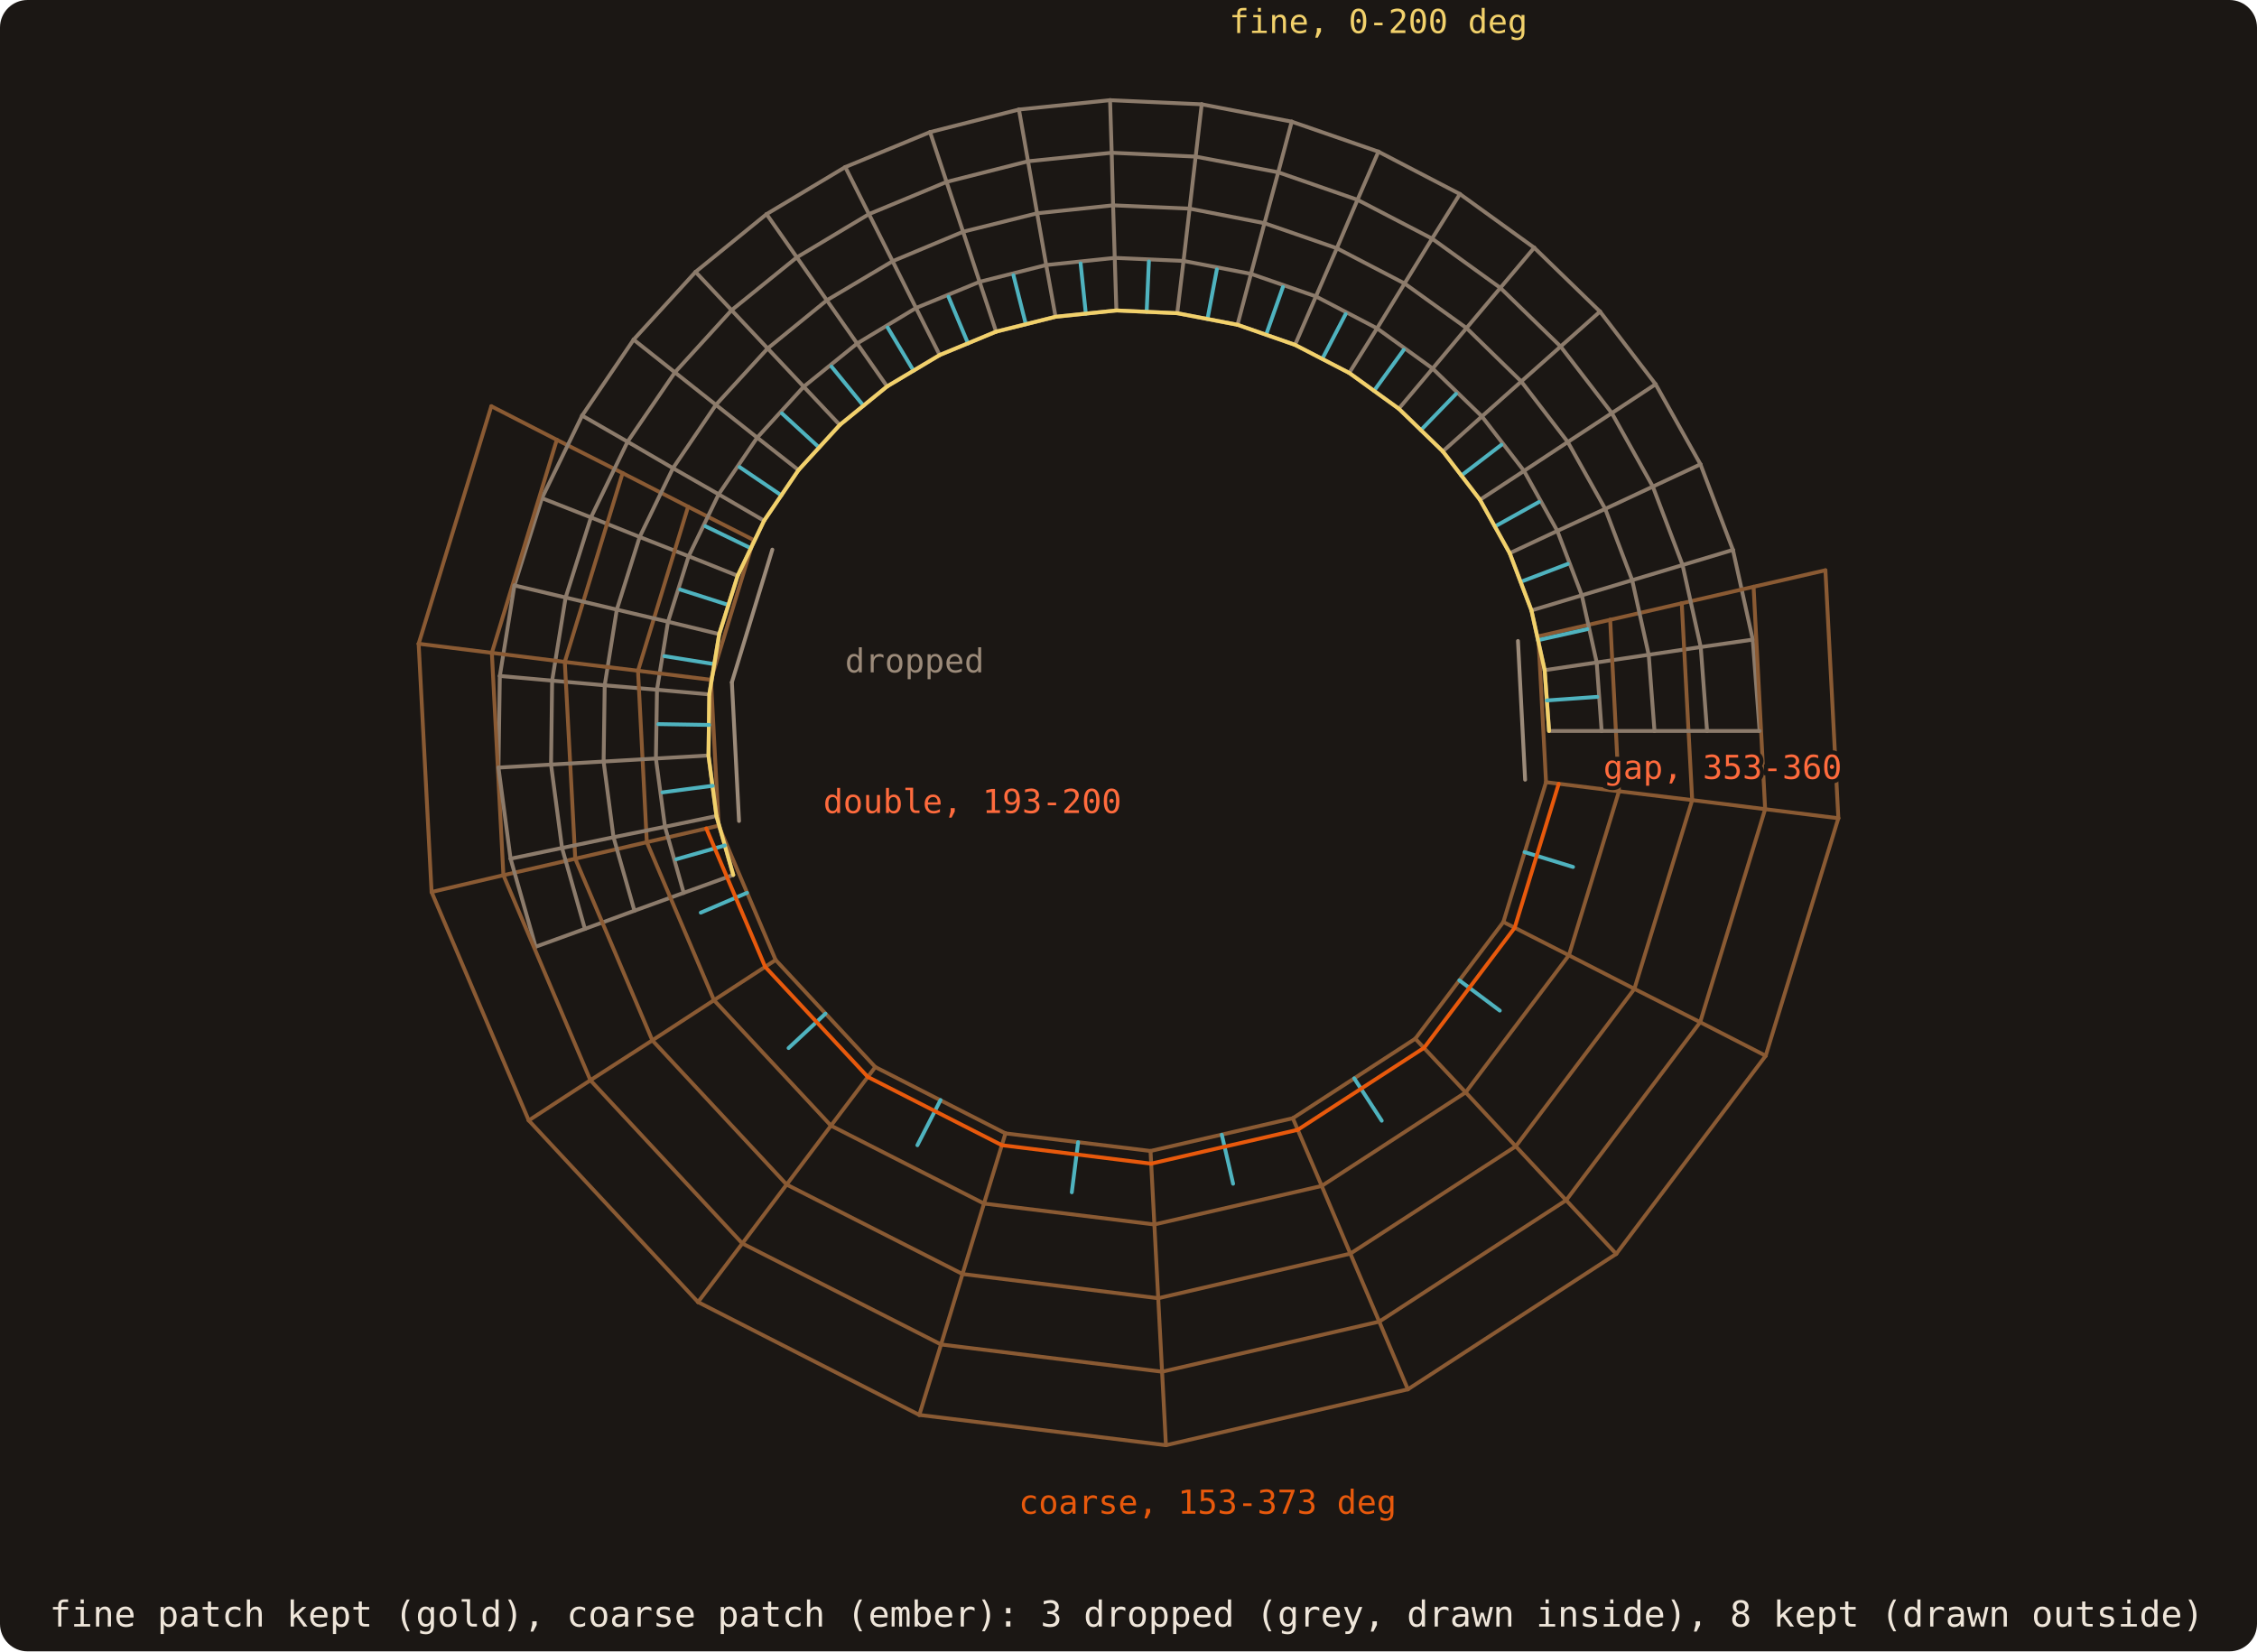
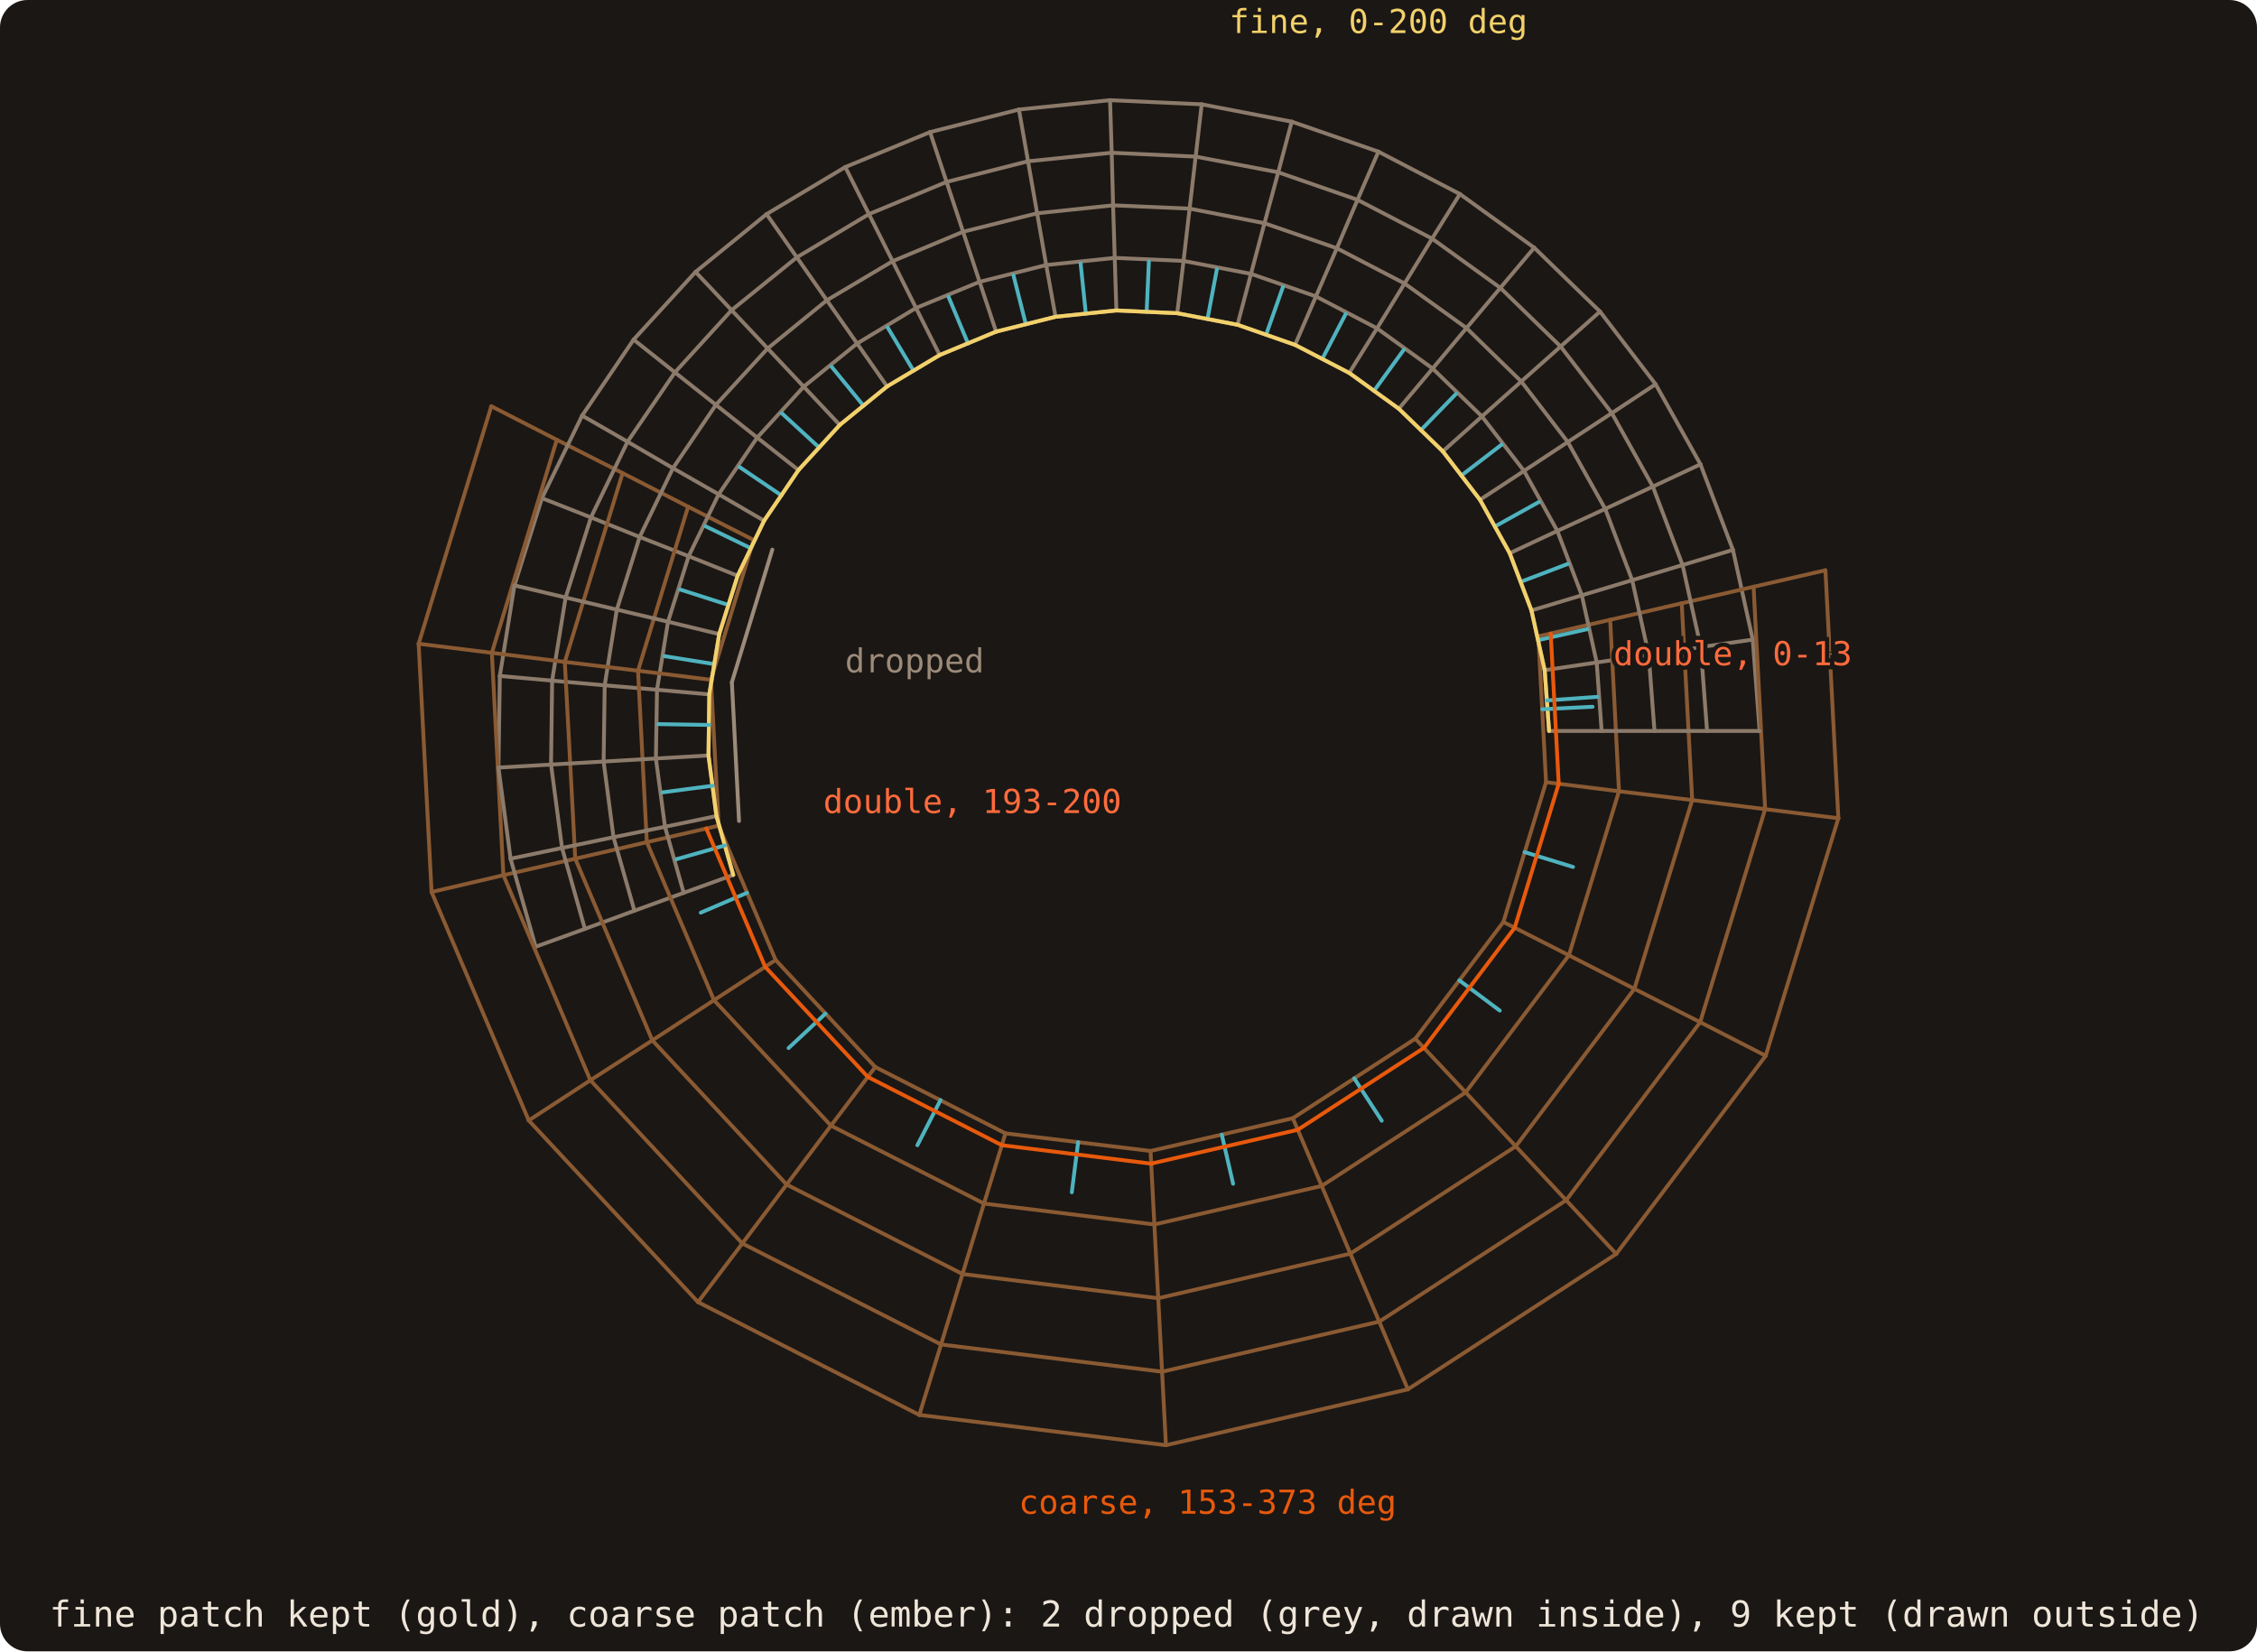
- <svg xmlns="http://www.w3.org/2000/svg" viewBox="0 0 820 600" width="820" height="600" role="img" aria-label="fine patch kept (gold), coarse patch (ember): 3 dropped (grey, drawn inside), 8 kept (drawn outside)">
+ <svg xmlns="http://www.w3.org/2000/svg" viewBox="0 0 820 600" width="820" height="600" role="img" aria-label="fine patch kept (gold), coarse patch (ember): 2 dropped (grey, drawn inside), 9 kept (drawn outside)">
  <rect width="820" height="600" rx="10" fill="#1b1714" />
  <clipPath id="card">
    <rect width="820" height="574" rx="10" />
  </clipPath>
  <g clip-path="url(#card)">
    <g fill="none">
      <path d="M436.6 37.9L403.3 36.4" stroke="#8c7b6b" stroke-width="1.4" stroke-linecap="round" />
      <path d="M403.3 36.4L370.2 39.8" stroke="#8c7b6b" stroke-width="1.4" stroke-linecap="round" />
      <path d="M469.3 44.2L436.6 37.9" stroke="#8c7b6b" stroke-width="1.4" stroke-linecap="round" />
      <path d="M370.2 39.8L337.9 48" stroke="#8c7b6b" stroke-width="1.4" stroke-linecap="round" />
      <path d="M403.9 55.5L403.3 36.4" stroke="#8c7b6b" stroke-width="1.4" stroke-linecap="round" />
      <path d="M434.4 56.9L436.6 37.9" stroke="#8c7b6b" stroke-width="1.4" stroke-linecap="round" />
      <path d="M373.5 58.6L370.2 39.8" stroke="#8c7b6b" stroke-width="1.4" stroke-linecap="round" />
      <path d="M500.8 55.1L469.3 44.2" stroke="#8c7b6b" stroke-width="1.4" stroke-linecap="round" />
      <path d="M464.4 62.6L469.3 44.2" stroke="#8c7b6b" stroke-width="1.4" stroke-linecap="round" />
      <path d="M337.9 48L307.1 60.7" stroke="#8c7b6b" stroke-width="1.4" stroke-linecap="round" />
      <path d="M434.4 56.9L403.9 55.5" stroke="#8c7b6b" stroke-width="1.4" stroke-linecap="round" />
      <path d="M343.9 66.1L337.9 48" stroke="#8c7b6b" stroke-width="1.4" stroke-linecap="round" />
      <path d="M403.9 55.5L373.5 58.6" stroke="#8c7b6b" stroke-width="1.4" stroke-linecap="round" />
      <path d="M464.4 62.6L434.4 56.9" stroke="#8c7b6b" stroke-width="1.4" stroke-linecap="round" />
      <path d="M373.5 58.6L343.9 66.1" stroke="#8c7b6b" stroke-width="1.4" stroke-linecap="round" />
      <path d="M530.4 70.5L500.8 55.1" stroke="#8c7b6b" stroke-width="1.4" stroke-linecap="round" />
      <path d="M493.2 72.6L500.8 55.1" stroke="#8c7b6b" stroke-width="1.4" stroke-linecap="round" />
      <path d="M404.4 74.6L403.9 55.5" stroke="#8c7b6b" stroke-width="1.4" stroke-linecap="round" />
      <path d="M432.2 75.8L434.4 56.9" stroke="#8c7b6b" stroke-width="1.4" stroke-linecap="round" />
      <path d="M493.2 72.6L464.4 62.6" stroke="#8c7b6b" stroke-width="1.4" stroke-linecap="round" />
      <path d="M376.8 77.5L373.5 58.6" stroke="#8c7b6b" stroke-width="1.4" stroke-linecap="round" />
      <path d="M315.7 77.8L307.1 60.7" stroke="#8c7b6b" stroke-width="1.4" stroke-linecap="round" />
      <path d="M307.1 60.7L278.5 77.8" stroke="#8c7b6b" stroke-width="1.4" stroke-linecap="round" />
      <path d="M459.4 81.1L464.4 62.6" stroke="#8c7b6b" stroke-width="1.4" stroke-linecap="round" />
      <path d="M343.9 66.1L315.7 77.8" stroke="#8c7b6b" stroke-width="1.4" stroke-linecap="round" />
      <path d="M349.9 84.2L343.9 66.1" stroke="#8c7b6b" stroke-width="1.4" stroke-linecap="round" />
      <path d="M432.2 75.8L404.4 74.6" stroke="#8c7b6b" stroke-width="1.4" stroke-linecap="round" />
      <path d="M404.4 74.6L376.8 77.5" stroke="#8c7b6b" stroke-width="1.4" stroke-linecap="round" />
      <path d="M459.4 81.1L432.2 75.8" stroke="#8c7b6b" stroke-width="1.4" stroke-linecap="round" />
      <path d="M520.3 86.7L530.4 70.5" stroke="#8c7b6b" stroke-width="1.4" stroke-linecap="round" />
      <path d="M520.3 86.7L493.2 72.6" stroke="#8c7b6b" stroke-width="1.4" stroke-linecap="round" />
      <path d="M557.4 90L530.4 70.5" stroke="#8c7b6b" stroke-width="1.4" stroke-linecap="round" />
      <path d="M376.8 77.5L349.9 84.2" stroke="#8c7b6b" stroke-width="1.4" stroke-linecap="round" />
      <path d="M485.7 90.2L493.2 72.6" stroke="#8c7b6b" stroke-width="1.4" stroke-linecap="round" />
      <path d="M405 93.7L404.4 74.6" stroke="#8c7b6b" stroke-width="1.4" stroke-linecap="round" />
      <path d="M430 94.8L432.2 75.8" stroke="#8c7b6b" stroke-width="1.4" stroke-linecap="round" />
      <path d="M485.7 90.2L459.4 81.1" stroke="#8c7b6b" stroke-width="1.4" stroke-linecap="round" />
      <path d="M315.7 77.8L289.5 93.5" stroke="#8c7b6b" stroke-width="1.4" stroke-linecap="round" />
      <path d="M289.5 93.5L278.5 77.8" stroke="#8c7b6b" stroke-width="1.4" stroke-linecap="round" />
      <path d="M324.3 94.9L315.7 77.8" stroke="#8c7b6b" stroke-width="1.4" stroke-linecap="round" />
      <path d="M380.1 96.3L376.8 77.5" stroke="#8c7b6b" stroke-width="1.4" stroke-linecap="round" />
      <path d="M278.5 77.8L252.7 98.8" stroke="#8c7b6b" stroke-width="1.4" stroke-linecap="round" />
      <path d="M349.9 84.2L324.3 94.9" stroke="#8c7b6b" stroke-width="1.4" stroke-linecap="round" />
      <path d="M454.5 99.5L459.4 81.1" stroke="#8c7b6b" stroke-width="1.4" stroke-linecap="round" />
      <path d="M355.9 102.4L349.9 84.2" stroke="#8c7b6b" stroke-width="1.4" stroke-linecap="round" />
      <path d="M430 94.8L405 93.7" stroke="#8c7b6b" stroke-width="1.4" stroke-linecap="round" />
      <path d="M510.3 103L520.3 86.7" stroke="#8c7b6b" stroke-width="1.4" stroke-linecap="round" />
      <path d="M405 93.7L380.1 96.3" stroke="#8c7b6b" stroke-width="1.4" stroke-linecap="round" />
      <path d="M545.1 104.6L520.3 86.7" stroke="#8c7b6b" stroke-width="1.4" stroke-linecap="round" />
      <path d="M510.3 103L485.7 90.2" stroke="#8c7b6b" stroke-width="1.4" stroke-linecap="round" />
      <path d="M454.5 99.5L430 94.8" stroke="#8c7b6b" stroke-width="1.4" stroke-linecap="round" />
      <path d="M545.1 104.6L557.4 90" stroke="#8c7b6b" stroke-width="1.4" stroke-linecap="round" />
      <path d="M478.1 107.7L485.7 90.2" stroke="#8c7b6b" stroke-width="1.4" stroke-linecap="round" />
      <path d="M380.1 96.3L355.9 102.4" stroke="#8c7b6b" stroke-width="1.4" stroke-linecap="round" />
      <path d="M300.4 109.1L289.5 93.5" stroke="#8c7b6b" stroke-width="1.4" stroke-linecap="round" />
      <path d="M581.3 113.2L557.4 90" stroke="#8c7b6b" stroke-width="1.4" stroke-linecap="round" />
      <path d="M324.3 94.9L300.4 109.1" stroke="#8c7b6b" stroke-width="1.4" stroke-linecap="round" />
      <path d="M289.5 93.5L265.8 112.7" stroke="#8c7b6b" stroke-width="1.4" stroke-linecap="round" />
      <path d="M405.6 112.8L405 93.7" stroke="#8c7b6b" stroke-width="1.4" stroke-linecap="round" />
      <path d="M332.8 111.9L324.3 94.9" stroke="#8c7b6b" stroke-width="1.4" stroke-linecap="round" />
      <path d="M478.1 107.7L454.5 99.5" stroke="#8c7b6b" stroke-width="1.4" stroke-linecap="round" />
      <path d="M427.7 113.8L430 94.8" stroke="#8c7b6b" stroke-width="1.4" stroke-linecap="round" />
      <path d="M383.5 115.1L380.1 96.3" stroke="#8c7b6b" stroke-width="1.4" stroke-linecap="round" />
      <path d="M265.8 112.7L252.7 98.8" stroke="#8c7b6b" stroke-width="1.4" stroke-linecap="round" />
      <path d="M355.9 102.4L332.8 111.9" stroke="#8c7b6b" stroke-width="1.4" stroke-linecap="round" />
      <path d="M449.6 118L454.5 99.5" stroke="#8c7b6b" stroke-width="1.4" stroke-linecap="round" />
      <path d="M532.8 119.2L510.3 103" stroke="#8c7b6b" stroke-width="1.4" stroke-linecap="round" />
      <path d="M252.7 98.8L230.2 123.4" stroke="#8c7b6b" stroke-width="1.4" stroke-linecap="round" />
      <path d="M500.3 119.3L510.3 103" stroke="#8c7b6b" stroke-width="1.4" stroke-linecap="round" />
      <path d="M361.9 120.5L355.9 102.4" stroke="#8c7b6b" stroke-width="1.4" stroke-linecap="round" />
      <path d="M532.8 119.2L545.1 104.6" stroke="#8c7b6b" stroke-width="1.4" stroke-linecap="round" />
      <path d="M427.7 113.8L405.6 112.8" stroke="#8c7b6b" stroke-width="1.4" stroke-linecap="round" />
      <path d="M500.3 119.3L478.1 107.7" stroke="#8c7b6b" stroke-width="1.4" stroke-linecap="round" />
      <path d="M405.6 112.8L383.5 115.1" stroke="#8c7b6b" stroke-width="1.4" stroke-linecap="round" />
      <path d="M567 125.9L545.1 104.6" stroke="#8c7b6b" stroke-width="1.4" stroke-linecap="round" />
      <path d="M449.6 118L427.7 113.8" stroke="#8c7b6b" stroke-width="1.4" stroke-linecap="round" />
      <path d="M470.5 125.3L478.1 107.7" stroke="#8c7b6b" stroke-width="1.4" stroke-linecap="round" />
      <path d="M311.4 124.8L300.4 109.1" stroke="#8c7b6b" stroke-width="1.4" stroke-linecap="round" />
      <path d="M383.5 115.1L361.9 120.5" stroke="#8c7b6b" stroke-width="1.4" stroke-linecap="round" />
      <path d="M300.4 109.1L278.9 126.6" stroke="#8c7b6b" stroke-width="1.4" stroke-linecap="round" />
      <path d="M332.8 111.9L311.4 124.8" stroke="#8c7b6b" stroke-width="1.4" stroke-linecap="round" />
      <path d="M567 125.9L581.3 113.2" stroke="#8c7b6b" stroke-width="1.4" stroke-linecap="round" />
      <path d="M278.9 126.6L265.8 112.7" stroke="#8c7b6b" stroke-width="1.4" stroke-linecap="round" />
      <path d="M341.4 129L332.8 111.9" stroke="#8c7b6b" stroke-width="1.4" stroke-linecap="round" />
      <path d="M470.5 125.3L449.6 118" stroke="#8c7b6b" stroke-width="1.4" stroke-linecap="round" />
      <path d="M265.8 112.7L245.2 135.3" stroke="#8c7b6b" stroke-width="1.4" stroke-linecap="round" />
      <path d="M361.9 120.5L341.4 129" stroke="#8c7b6b" stroke-width="1.4" stroke-linecap="round" />
      <path d="M601.5 139.6L581.3 113.2" stroke="#8c7b6b" stroke-width="1.4" stroke-linecap="round" />
      <path d="M520.5 133.9L532.8 119.2" stroke="#8c7b6b" stroke-width="1.4" stroke-linecap="round" />
      <path d="M520.5 133.9L500.3 119.3" stroke="#8c7b6b" stroke-width="1.4" stroke-linecap="round" />
      <path d="M490.2 135.5L500.3 119.3" stroke="#8c7b6b" stroke-width="1.4" stroke-linecap="round" />
      <path d="M552.7 138.6L532.8 119.2" stroke="#8c7b6b" stroke-width="1.4" stroke-linecap="round" />
      <path d="M245.2 135.3L230.2 123.4" stroke="#8c7b6b" stroke-width="1.4" stroke-linecap="round" />
      <path d="M490.2 135.5L470.5 125.3" stroke="#8c7b6b" stroke-width="1.4" stroke-linecap="round" />
      <path d="M552.7 138.6L567 125.9" stroke="#8c7b6b" stroke-width="1.4" stroke-linecap="round" />
      <path d="M322.3 140.4L311.4 124.8" stroke="#8c7b6b" stroke-width="1.4" stroke-linecap="round" />
      <path d="M311.4 124.8L292 140.5" stroke="#8c7b6b" stroke-width="1.4" stroke-linecap="round" />
      <path d="M292 140.5L278.9 126.6" stroke="#8c7b6b" stroke-width="1.4" stroke-linecap="round" />
      <path d="M341.4 129L322.3 140.4" stroke="#8c7b6b" stroke-width="1.4" stroke-linecap="round" />
      <path d="M278.9 126.6L260.1 147.1" stroke="#8c7b6b" stroke-width="1.4" stroke-linecap="round" />
      <path d="M230.2 123.4L211.5 151" stroke="#8c7b6b" stroke-width="1.4" stroke-linecap="round" />
      <path d="M585.6 150.1L567 125.9" stroke="#8c7b6b" stroke-width="1.4" stroke-linecap="round" />
      <path d="M260.1 147.1L245.2 135.3" stroke="#8c7b6b" stroke-width="1.4" stroke-linecap="round" />
      <path d="M508.2 148.5L520.5 133.9" stroke="#8c7b6b" stroke-width="1.4" stroke-linecap="round" />
      <path d="M508.2 148.5L490.2 135.5" stroke="#8c7b6b" stroke-width="1.4" stroke-linecap="round" />
      <path d="M538.4 151.3L520.5 133.9" stroke="#8c7b6b" stroke-width="1.4" stroke-linecap="round" />
      <path d="M585.6 150.1L601.5 139.6" stroke="#8c7b6b" stroke-width="1.4" stroke-linecap="round" />
      <path d="M538.4 151.3L552.7 138.6" stroke="#8c7b6b" stroke-width="1.4" stroke-linecap="round" />
      <path d="M322.3 140.4L305.1 154.4" stroke="#8c7b6b" stroke-width="1.4" stroke-linecap="round" />
      <path d="M305.1 154.4L292 140.5" stroke="#8c7b6b" stroke-width="1.4" stroke-linecap="round" />
      <path d="M245.2 135.3L228 160.5" stroke="#8c7b6b" stroke-width="1.4" stroke-linecap="round" />
      <path d="M569.6 160.6L552.7 138.6" stroke="#8c7b6b" stroke-width="1.4" stroke-linecap="round" />
      <path d="M292 140.5L275.1 159" stroke="#8c7b6b" stroke-width="1.4" stroke-linecap="round" />
      <path d="M275.1 159L260.1 147.1" stroke="#8c7b6b" stroke-width="1.4" stroke-linecap="round" />
      <path d="M202.3 159.8L178.5 147.6" stroke="#8a5a33" stroke-width="1.4" stroke-linecap="round" />
      <path d="M617.8 168.7L601.5 139.6" stroke="#8c7b6b" stroke-width="1.4" stroke-linecap="round" />
      <path d="M569.6 160.6L585.6 150.1" stroke="#8c7b6b" stroke-width="1.4" stroke-linecap="round" />
      <path d="M228 160.5L211.5 151" stroke="#8c7b6b" stroke-width="1.4" stroke-linecap="round" />
      <path d="M524.2 164L508.2 148.5" stroke="#8c7b6b" stroke-width="1.4" stroke-linecap="round" />
      <path d="M524.2 164L538.4 151.3" stroke="#8c7b6b" stroke-width="1.4" stroke-linecap="round" />
      <path d="M260.1 147.1L244.5 170.1" stroke="#8c7b6b" stroke-width="1.4" stroke-linecap="round" />
      <path d="M553.7 171.1L538.4 151.3" stroke="#8c7b6b" stroke-width="1.4" stroke-linecap="round" />
      <path d="M305.1 154.4L290.1 170.8" stroke="#8c7b6b" stroke-width="1.4" stroke-linecap="round" />
      <path d="M600.5 176.8L585.6 150.1" stroke="#8c7b6b" stroke-width="1.4" stroke-linecap="round" />
      <path d="M290.1 170.8L275.1 159" stroke="#8c7b6b" stroke-width="1.4" stroke-linecap="round" />
      <path d="M244.5 170.1L228 160.5" stroke="#8c7b6b" stroke-width="1.4" stroke-linecap="round" />
      <path d="M226.2 171.9L202.3 159.8" stroke="#8a5a33" stroke-width="1.4" stroke-linecap="round" />
      <path d="M553.7 171.1L569.6 160.6" stroke="#8c7b6b" stroke-width="1.4" stroke-linecap="round" />
      <path d="M211.5 151L196.9 181" stroke="#8c7b6b" stroke-width="1.4" stroke-linecap="round" />
      <path d="M275.1 159L261.1 179.6" stroke="#8c7b6b" stroke-width="1.4" stroke-linecap="round" />
      <path d="M583.2 184.9L569.6 160.6" stroke="#8c7b6b" stroke-width="1.4" stroke-linecap="round" />
      <path d="M600.5 176.8L617.8 168.7" stroke="#8c7b6b" stroke-width="1.4" stroke-linecap="round" />
      <path d="M537.7 181.6L524.2 164" stroke="#8c7b6b" stroke-width="1.4" stroke-linecap="round" />
      <path d="M228 160.5L214.7 188" stroke="#8c7b6b" stroke-width="1.4" stroke-linecap="round" />
      <path d="M261.1 179.6L244.5 170.1" stroke="#8c7b6b" stroke-width="1.4" stroke-linecap="round" />
      <path d="M537.7 181.6L553.7 171.1" stroke="#8c7b6b" stroke-width="1.4" stroke-linecap="round" />
      <path d="M250 184.1L226.2 171.9" stroke="#8a5a33" stroke-width="1.4" stroke-linecap="round" />
      <path d="M290.1 170.8L277.6 189.2" stroke="#8c7b6b" stroke-width="1.4" stroke-linecap="round" />
      <path d="M583.2 184.9L600.5 176.8" stroke="#8c7b6b" stroke-width="1.4" stroke-linecap="round" />
      <path d="M565.8 192.9L553.7 171.1" stroke="#8c7b6b" stroke-width="1.4" stroke-linecap="round" />
      <path d="M244.5 170.1L232.4 195.1" stroke="#8c7b6b" stroke-width="1.4" stroke-linecap="round" />
      <path d="M629.6 199.8L617.8 168.7" stroke="#8c7b6b" stroke-width="1.4" stroke-linecap="round" />
      <path d="M277.6 189.2L261.1 179.6" stroke="#8c7b6b" stroke-width="1.4" stroke-linecap="round" />
      <path d="M214.7 188L196.9 181" stroke="#8c7b6b" stroke-width="1.4" stroke-linecap="round" />
      <path d="M565.8 192.9L583.2 184.9" stroke="#8c7b6b" stroke-width="1.4" stroke-linecap="round" />
      <path d="M273.8 196.2L250 184.1" stroke="#8a5a33" stroke-width="1.4" stroke-linecap="round" />
      <path d="M178.5 147.6L152.1 233.9" stroke="#8a5a33" stroke-width="1.4" stroke-linecap="round" />
      <path d="M261.1 179.6L250.2 202.1" stroke="#8c7b6b" stroke-width="1.4" stroke-linecap="round" />
      <path d="M611.3 205.3L600.5 176.8" stroke="#8c7b6b" stroke-width="1.4" stroke-linecap="round" />
      <path d="M548.5 201L537.7 181.6" stroke="#8c7b6b" stroke-width="1.4" stroke-linecap="round" />
      <path d="M232.4 195.1L214.7 188" stroke="#8c7b6b" stroke-width="1.4" stroke-linecap="round" />
      <path d="M196.9 181L186.9 212.7" stroke="#8c7b6b" stroke-width="1.4" stroke-linecap="round" />
      <path d="M548.5 201L565.8 192.9" stroke="#8c7b6b" stroke-width="1.4" stroke-linecap="round" />
      <path d="M593 210.8L583.2 184.9" stroke="#8c7b6b" stroke-width="1.4" stroke-linecap="round" />
      <path d="M202.3 159.8L178.7 237.2" stroke="#8a5a33" stroke-width="1.4" stroke-linecap="round" />
      <path d="M250.2 202.1L232.4 195.1" stroke="#8c7b6b" stroke-width="1.4" stroke-linecap="round" />
      <path d="M277.6 189.2L268 209.2" stroke="#8c7b6b" stroke-width="1.4" stroke-linecap="round" />
      <path d="M214.7 188L205.5 217.1" stroke="#8c7b6b" stroke-width="1.4" stroke-linecap="round" />
      <path d="M611.3 205.3L629.6 199.8" stroke="#8c7b6b" stroke-width="1.4" stroke-linecap="round" />
      <path d="M574.7 216.3L565.8 192.9" stroke="#8c7b6b" stroke-width="1.4" stroke-linecap="round" />
      <path d="M268 209.2L250.2 202.1" stroke="#8c7b6b" stroke-width="1.4" stroke-linecap="round" />
      <path d="M226.2 171.9L205.2 240.5" stroke="#8a5a33" stroke-width="1.4" stroke-linecap="round" />
      <path d="M593 210.8L611.3 205.3" stroke="#8c7b6b" stroke-width="1.4" stroke-linecap="round" />
      <path d="M232.4 195.1L224.1 221.5" stroke="#8c7b6b" stroke-width="1.4" stroke-linecap="round" />
      <path d="M637.1 213.2L663.2 207.2" stroke="#8a5a33" stroke-width="1.4" stroke-linecap="round" />
      <path d="M556.4 221.8L548.5 201" stroke="#8c7b6b" stroke-width="1.4" stroke-linecap="round" />
      <path d="M574.7 216.3L593 210.8" stroke="#8c7b6b" stroke-width="1.4" stroke-linecap="round" />
      <path d="M250 184.1L231.8 243.7" stroke="#8a5a33" stroke-width="1.4" stroke-linecap="round" />
      <path d="M250.2 202.1L242.7 225.9" stroke="#8c7b6b" stroke-width="1.4" stroke-linecap="round" />
      <path d="M205.5 217.1L186.9 212.7" stroke="#8c7b6b" stroke-width="1.4" stroke-linecap="round" />
      <path d="M636.8 232.4L629.6 199.8" stroke="#8c7b6b" stroke-width="1.4" stroke-linecap="round" />
      <path d="M611 219.2L637.1 213.2" stroke="#8a5a33" stroke-width="1.4" stroke-linecap="round" />
      <path d="M556.4 221.8L574.7 216.3" stroke="#8c7b6b" stroke-width="1.4" stroke-linecap="round" />
      <path d="M224.1 221.5L205.5 217.1" stroke="#8c7b6b" stroke-width="1.4" stroke-linecap="round" />
      <path d="M268 209.2L261.3 230.4" stroke="#8c7b6b" stroke-width="1.4" stroke-linecap="round" />
      <path d="M617.9 235.1L611.3 205.3" stroke="#8c7b6b" stroke-width="1.4" stroke-linecap="round" />
      <path d="M273.8 196.2L258.3 247" stroke="#8a5a33" stroke-width="1.4" stroke-linecap="round" />
      <path d="M585 225.2L611 219.2" stroke="#8a5a33" stroke-width="1.4" stroke-linecap="round" />
      <path d="M242.7 225.9L224.1 221.5" stroke="#8c7b6b" stroke-width="1.4" stroke-linecap="round" />
      <path d="M599 237.9L593 210.8" stroke="#8c7b6b" stroke-width="1.4" stroke-linecap="round" />
      <path d="M261.3 230.4L242.7 225.9" stroke="#8c7b6b" stroke-width="1.4" stroke-linecap="round" />
      <path d="M558.9 231.2L585 225.2" stroke="#8a5a33" stroke-width="1.4" stroke-linecap="round" />
      <path d="M580.1 240.7L574.7 216.3" stroke="#8c7b6b" stroke-width="1.4" stroke-linecap="round" />
      <path d="M186.9 212.7L181.6 245.6" stroke="#8c7b6b" stroke-width="1.4" stroke-linecap="round" />
      <path d="M205.5 217.1L200.6 247.3" stroke="#8c7b6b" stroke-width="1.4" stroke-linecap="round" />
      <path d="M561.2 243.5L556.4 221.8" stroke="#8c7b6b" stroke-width="1.4" stroke-linecap="round" />
      <path d="M617.9 235.1L636.8 232.4" stroke="#8c7b6b" stroke-width="1.4" stroke-linecap="round" />
      <path d="M224.1 221.5L219.7 249" stroke="#8c7b6b" stroke-width="1.4" stroke-linecap="round" />
      <path d="M178.7 237.2L152.1 233.9" stroke="#8a5a33" stroke-width="1.4" stroke-linecap="round" />
      <path d="M599 237.9L617.9 235.1" stroke="#8c7b6b" stroke-width="1.4" stroke-linecap="round" />
      <path d="M242.7 225.9L238.7 250.6" stroke="#8c7b6b" stroke-width="1.4" stroke-linecap="round" />
      <path d="M205.2 240.5L178.7 237.2" stroke="#8a5a33" stroke-width="1.4" stroke-linecap="round" />
      <path d="M580.1 240.7L599 237.9" stroke="#8c7b6b" stroke-width="1.4" stroke-linecap="round" />
      <path d="M261.3 230.4L257.7 252.3" stroke="#8c7b6b" stroke-width="1.4" stroke-linecap="round" />
      <path d="M561.2 243.5L580.1 240.7" stroke="#8c7b6b" stroke-width="1.4" stroke-linecap="round" />
      <path d="M231.8 243.7L205.2 240.5" stroke="#8a5a33" stroke-width="1.4" stroke-linecap="round" />
      <path d="M258.3 247L231.8 243.7" stroke="#8a5a33" stroke-width="1.4" stroke-linecap="round" />
      <path d="M200.6 247.3L181.6 245.6" stroke="#8c7b6b" stroke-width="1.4" stroke-linecap="round" />
      <path d="M219.7 249L200.6 247.3" stroke="#8c7b6b" stroke-width="1.4" stroke-linecap="round" />
      <path d="M639.3 265.6L636.8 232.4" stroke="#8c7b6b" stroke-width="1.4" stroke-linecap="round" />
      <path d="M238.7 250.6L219.7 249" stroke="#8c7b6b" stroke-width="1.4" stroke-linecap="round" />
      <path d="M620.2 265.6L617.9 235.1" stroke="#8c7b6b" stroke-width="1.4" stroke-linecap="round" />
      <path d="M257.7 252.3L238.7 250.6" stroke="#8c7b6b" stroke-width="1.4" stroke-linecap="round" />
      <path d="M601.1 265.6L599 237.9" stroke="#8c7b6b" stroke-width="1.4" stroke-linecap="round" />
      <path d="M667.9 297.3L663.2 207.2" stroke="#8a5a33" stroke-width="1.4" stroke-linecap="round" />
      <path d="M581.9 265.6L580.1 240.7" stroke="#8c7b6b" stroke-width="1.4" stroke-linecap="round" />
      <path d="M641.3 294L637.1 213.2" stroke="#8a5a33" stroke-width="1.4" stroke-linecap="round" />
      <path d="M562.8 265.6L561.2 243.5" stroke="#8c7b6b" stroke-width="1.4" stroke-linecap="round" />
      <path d="M614.8 290.7L611 219.2" stroke="#8a5a33" stroke-width="1.4" stroke-linecap="round" />
      <path d="M588.2 287.5L585 225.2" stroke="#8a5a33" stroke-width="1.4" stroke-linecap="round" />
      <path d="M561.7 284.2L558.9 231.2" stroke="#8a5a33" stroke-width="1.4" stroke-linecap="round" />
      <path d="M181.6 245.6L181.1 278.9" stroke="#8c7b6b" stroke-width="1.4" stroke-linecap="round" />
      <path d="M200.6 247.3L200.2 277.8" stroke="#8c7b6b" stroke-width="1.4" stroke-linecap="round" />
      <path d="M219.7 249L219.3 276.7" stroke="#8c7b6b" stroke-width="1.4" stroke-linecap="round" />
      <path d="M238.7 250.6L238.3 275.6" stroke="#8c7b6b" stroke-width="1.4" stroke-linecap="round" />
      <path d="M257.7 252.3L257.4 274.5" stroke="#8c7b6b" stroke-width="1.4" stroke-linecap="round" />
      <path d="M562.8 265.6L581.9 265.6" stroke="#8c7b6b" stroke-width="1.4" stroke-linecap="round" />
      <path d="M581.9 265.6L601.1 265.6" stroke="#8c7b6b" stroke-width="1.4" stroke-linecap="round" />
      <path d="M601.1 265.6L620.2 265.6" stroke="#8c7b6b" stroke-width="1.4" stroke-linecap="round" />
      <path d="M620.2 265.6L639.3 265.6" stroke="#8c7b6b" stroke-width="1.4" stroke-linecap="round" />
      <path d="M258.3 247L261.1 300" stroke="#8a5a33" stroke-width="1.4" stroke-linecap="round" />
      <path d="M231.8 243.7L235 306" stroke="#8a5a33" stroke-width="1.4" stroke-linecap="round" />
      <path d="M257.4 274.5L238.3 275.6" stroke="#8c7b6b" stroke-width="1.4" stroke-linecap="round" />
      <path d="M238.3 275.6L219.3 276.7" stroke="#8c7b6b" stroke-width="1.4" stroke-linecap="round" />
      <path d="M205.2 240.5L209 312" stroke="#8a5a33" stroke-width="1.4" stroke-linecap="round" />
      <path d="M219.3 276.7L200.2 277.8" stroke="#8c7b6b" stroke-width="1.4" stroke-linecap="round" />
      <path d="M178.7 237.2L182.9 318" stroke="#8a5a33" stroke-width="1.4" stroke-linecap="round" />
      <path d="M200.2 277.8L181.1 278.9" stroke="#8c7b6b" stroke-width="1.4" stroke-linecap="round" />
      <path d="M152.1 233.9L156.8 324.1" stroke="#8a5a33" stroke-width="1.4" stroke-linecap="round" />
      <path d="M257.4 274.5L260.3 296.5" stroke="#8c7b6b" stroke-width="1.4" stroke-linecap="round" />
      <path d="M561.7 284.2L588.2 287.5" stroke="#8a5a33" stroke-width="1.4" stroke-linecap="round" />
      <path d="M238.3 275.6L241.6 300.4" stroke="#8c7b6b" stroke-width="1.4" stroke-linecap="round" />
      <path d="M588.2 287.5L614.8 290.7" stroke="#8a5a33" stroke-width="1.4" stroke-linecap="round" />
      <path d="M219.3 276.7L222.9 304.2" stroke="#8c7b6b" stroke-width="1.4" stroke-linecap="round" />
      <path d="M614.8 290.7L641.3 294" stroke="#8a5a33" stroke-width="1.4" stroke-linecap="round" />
      <path d="M200.2 277.8L204.2 308.1" stroke="#8c7b6b" stroke-width="1.4" stroke-linecap="round" />
      <path d="M181.1 278.9L185.5 312" stroke="#8c7b6b" stroke-width="1.4" stroke-linecap="round" />
      <path d="M641.3 294L667.9 297.3" stroke="#8a5a33" stroke-width="1.4" stroke-linecap="round" />
      <path d="M260.3 296.5L241.6 300.4" stroke="#8c7b6b" stroke-width="1.4" stroke-linecap="round" />
      <path d="M241.6 300.4L222.9 304.2" stroke="#8c7b6b" stroke-width="1.4" stroke-linecap="round" />
      <path d="M261.1 300L235 306" stroke="#8a5a33" stroke-width="1.4" stroke-linecap="round" />
      <path d="M222.9 304.2L204.2 308.1" stroke="#8c7b6b" stroke-width="1.4" stroke-linecap="round" />
      <path d="M260.3 296.5L266.4 317.9" stroke="#8c7b6b" stroke-width="1.4" stroke-linecap="round" />
      <path d="M235 306L209 312" stroke="#8a5a33" stroke-width="1.4" stroke-linecap="round" />
      <path d="M546.2 335L561.7 284.2" stroke="#8a5a33" stroke-width="1.4" stroke-linecap="round" />
      <path d="M204.2 308.1L185.5 312" stroke="#8c7b6b" stroke-width="1.4" stroke-linecap="round" />
      <path d="M241.6 300.4L248.4 324.4" stroke="#8c7b6b" stroke-width="1.4" stroke-linecap="round" />
      <path d="M209 312L182.9 318" stroke="#8a5a33" stroke-width="1.4" stroke-linecap="round" />
      <path d="M570 347.1L588.2 287.5" stroke="#8a5a33" stroke-width="1.4" stroke-linecap="round" />
      <path d="M222.9 304.2L230.5 330.9" stroke="#8c7b6b" stroke-width="1.4" stroke-linecap="round" />
      <path d="M182.9 318L156.8 324.1" stroke="#8a5a33" stroke-width="1.4" stroke-linecap="round" />
      <path d="M266.4 317.9L248.4 324.4" stroke="#8c7b6b" stroke-width="1.4" stroke-linecap="round" />
      <path d="M204.2 308.1L212.5 337.5" stroke="#8c7b6b" stroke-width="1.4" stroke-linecap="round" />
      <path d="M261.1 300L281.8 348.8" stroke="#8a5a33" stroke-width="1.4" stroke-linecap="round" />
      <path d="M593.8 359.3L614.8 290.7" stroke="#8a5a33" stroke-width="1.4" stroke-linecap="round" />
      <path d="M248.4 324.4L230.5 330.9" stroke="#8c7b6b" stroke-width="1.4" stroke-linecap="round" />
      <path d="M185.5 312L194.6 344" stroke="#8c7b6b" stroke-width="1.4" stroke-linecap="round" />
      <path d="M617.7 371.4L641.3 294" stroke="#8a5a33" stroke-width="1.4" stroke-linecap="round" />
      <path d="M230.5 330.9L212.5 337.5" stroke="#8c7b6b" stroke-width="1.4" stroke-linecap="round" />
      <path d="M235 306L259.4 363.4" stroke="#8a5a33" stroke-width="1.4" stroke-linecap="round" />
      <path d="M641.5 383.6L667.9 297.3" stroke="#8a5a33" stroke-width="1.4" stroke-linecap="round" />
      <path d="M212.5 337.5L194.6 344" stroke="#8c7b6b" stroke-width="1.4" stroke-linecap="round" />
      <path d="M546.2 335L570 347.1" stroke="#8a5a33" stroke-width="1.4" stroke-linecap="round" />
      <path d="M209 312L237 378" stroke="#8a5a33" stroke-width="1.4" stroke-linecap="round" />
      <path d="M570 347.1L593.8 359.3" stroke="#8a5a33" stroke-width="1.4" stroke-linecap="round" />
      <path d="M182.9 318L214.5 392.5" stroke="#8a5a33" stroke-width="1.4" stroke-linecap="round" />
      <path d="M281.8 348.8L259.4 363.4" stroke="#8a5a33" stroke-width="1.4" stroke-linecap="round" />
      <path d="M514.2 377.4L546.2 335" stroke="#8a5a33" stroke-width="1.4" stroke-linecap="round" />
      <path d="M593.8 359.3L617.7 371.4" stroke="#8a5a33" stroke-width="1.4" stroke-linecap="round" />
      <path d="M156.8 324.1L192.1 407.1" stroke="#8a5a33" stroke-width="1.4" stroke-linecap="round" />
      <path d="M281.8 348.8L318 387.7" stroke="#8a5a33" stroke-width="1.4" stroke-linecap="round" />
      <path d="M259.4 363.4L237 378" stroke="#8a5a33" stroke-width="1.4" stroke-linecap="round" />
      <path d="M532.5 396.9L570 347.1" stroke="#8a5a33" stroke-width="1.4" stroke-linecap="round" />
      <path d="M617.7 371.4L641.5 383.6" stroke="#8a5a33" stroke-width="1.4" stroke-linecap="round" />
      <path d="M237 378L214.5 392.5" stroke="#8a5a33" stroke-width="1.4" stroke-linecap="round" />
      <path d="M259.4 363.4L301.9 409" stroke="#8a5a33" stroke-width="1.4" stroke-linecap="round" />
      <path d="M514.2 377.4L532.5 396.9" stroke="#8a5a33" stroke-width="1.4" stroke-linecap="round" />
      <path d="M550.7 416.5L593.8 359.3" stroke="#8a5a33" stroke-width="1.4" stroke-linecap="round" />
      <path d="M469.7 406.3L514.2 377.4" stroke="#8a5a33" stroke-width="1.4" stroke-linecap="round" />
      <path d="M318 387.7L301.9 409" stroke="#8a5a33" stroke-width="1.4" stroke-linecap="round" />
      <path d="M318 387.7L365.3 411.8" stroke="#8a5a33" stroke-width="1.4" stroke-linecap="round" />
      <path d="M214.5 392.5L192.1 407.1" stroke="#8a5a33" stroke-width="1.4" stroke-linecap="round" />
      <path d="M569 436.1L617.7 371.4" stroke="#8a5a33" stroke-width="1.4" stroke-linecap="round" />
      <path d="M237 378L285.8 430.4" stroke="#8a5a33" stroke-width="1.4" stroke-linecap="round" />
      <path d="M532.5 396.9L550.7 416.5" stroke="#8a5a33" stroke-width="1.4" stroke-linecap="round" />
      <path d="M418 418.2L469.7 406.3" stroke="#8a5a33" stroke-width="1.4" stroke-linecap="round" />
      <path d="M480.2 430.9L532.5 396.9" stroke="#8a5a33" stroke-width="1.4" stroke-linecap="round" />
      <path d="M365.3 411.8L418 418.2" stroke="#8a5a33" stroke-width="1.4" stroke-linecap="round" />
      <path d="M469.7 406.3L480.2 430.9" stroke="#8a5a33" stroke-width="1.4" stroke-linecap="round" />
      <path d="M587.2 455.6L641.5 383.6" stroke="#8a5a33" stroke-width="1.4" stroke-linecap="round" />
      <path d="M301.9 409L285.8 430.4" stroke="#8a5a33" stroke-width="1.4" stroke-linecap="round" />
      <path d="M214.5 392.5L269.7 451.8" stroke="#8a5a33" stroke-width="1.4" stroke-linecap="round" />
      <path d="M301.9 409L357.5 437.3" stroke="#8a5a33" stroke-width="1.4" stroke-linecap="round" />
      <path d="M365.3 411.8L357.5 437.3" stroke="#8a5a33" stroke-width="1.4" stroke-linecap="round" />
      <path d="M550.7 416.5L569 436.1" stroke="#8a5a33" stroke-width="1.4" stroke-linecap="round" />
      <path d="M418 418.2L419.4 444.9" stroke="#8a5a33" stroke-width="1.4" stroke-linecap="round" />
      <path d="M490.6 455.5L550.7 416.5" stroke="#8a5a33" stroke-width="1.4" stroke-linecap="round" />
      <path d="M419.4 444.9L480.2 430.9" stroke="#8a5a33" stroke-width="1.4" stroke-linecap="round" />
      <path d="M192.1 407.1L253.6 473.1" stroke="#8a5a33" stroke-width="1.4" stroke-linecap="round" />
      <path d="M285.8 430.4L269.7 451.8" stroke="#8a5a33" stroke-width="1.4" stroke-linecap="round" />
      <path d="M357.5 437.3L419.4 444.9" stroke="#8a5a33" stroke-width="1.4" stroke-linecap="round" />
      <path d="M480.2 430.9L490.6 455.5" stroke="#8a5a33" stroke-width="1.4" stroke-linecap="round" />
      <path d="M569 436.1L587.2 455.6" stroke="#8a5a33" stroke-width="1.4" stroke-linecap="round" />
      <path d="M285.8 430.4L349.7 462.9" stroke="#8a5a33" stroke-width="1.4" stroke-linecap="round" />
      <path d="M357.5 437.3L349.7 462.9" stroke="#8a5a33" stroke-width="1.4" stroke-linecap="round" />
      <path d="M501.1 480.2L569 436.1" stroke="#8a5a33" stroke-width="1.4" stroke-linecap="round" />
      <path d="M419.4 444.9L420.8 471.7" stroke="#8a5a33" stroke-width="1.4" stroke-linecap="round" />
      <path d="M269.7 451.8L253.6 473.1" stroke="#8a5a33" stroke-width="1.4" stroke-linecap="round" />
      <path d="M420.8 471.7L490.6 455.5" stroke="#8a5a33" stroke-width="1.4" stroke-linecap="round" />
      <path d="M349.7 462.9L420.8 471.7" stroke="#8a5a33" stroke-width="1.4" stroke-linecap="round" />
      <path d="M490.6 455.5L501.1 480.2" stroke="#8a5a33" stroke-width="1.4" stroke-linecap="round" />
      <path d="M269.7 451.8L341.9 488.5" stroke="#8a5a33" stroke-width="1.4" stroke-linecap="round" />
      <path d="M349.7 462.9L341.9 488.5" stroke="#8a5a33" stroke-width="1.4" stroke-linecap="round" />
      <path d="M511.5 504.8L587.2 455.6" stroke="#8a5a33" stroke-width="1.4" stroke-linecap="round" />
      <path d="M420.8 471.7L422.2 498.4" stroke="#8a5a33" stroke-width="1.4" stroke-linecap="round" />
      <path d="M422.2 498.4L501.1 480.2" stroke="#8a5a33" stroke-width="1.4" stroke-linecap="round" />
      <path d="M501.1 480.2L511.5 504.8" stroke="#8a5a33" stroke-width="1.4" stroke-linecap="round" />
      <path d="M341.9 488.5L422.2 498.4" stroke="#8a5a33" stroke-width="1.4" stroke-linecap="round" />
      <path d="M253.6 473.1L334 514.1" stroke="#8a5a33" stroke-width="1.4" stroke-linecap="round" />
      <path d="M341.9 488.5L334 514.1" stroke="#8a5a33" stroke-width="1.4" stroke-linecap="round" />
      <path d="M422.2 498.4L423.6 525.1" stroke="#8a5a33" stroke-width="1.4" stroke-linecap="round" />
      <path d="M423.6 525.1L511.5 504.8" stroke="#8a5a33" stroke-width="1.4" stroke-linecap="round" />
      <path d="M334 514.1L423.6 525.1" stroke="#8a5a33" stroke-width="1.4" stroke-linecap="round" />
      <path d="M280.6 199.7L265.9 247.9" stroke="#9c8b7a" stroke-width="1.4" stroke-linecap="round" />
-       <path d="M554.1 283.3L551.5 232.9" stroke="#9c8b7a" stroke-width="1.4" stroke-linecap="round" />
      <path d="M265.9 247.9L268.5 298.3" stroke="#9c8b7a" stroke-width="1.4" stroke-linecap="round" />
      <path d="M416.6 113.3L417.4 95" stroke="#4fb3bf" stroke-width="1.4" stroke-linecap="round" />
      <path d="M394.5 114L392.6 95.7" stroke="#4fb3bf" stroke-width="1.4" stroke-linecap="round" />
      <path d="M438.7 115.9L442.1 97.9" stroke="#4fb3bf" stroke-width="1.4" stroke-linecap="round" />
      <path d="M372.7 117.8L368.2 100" stroke="#4fb3bf" stroke-width="1.4" stroke-linecap="round" />
      <path d="M460 121.6L466.1 104.3" stroke="#4fb3bf" stroke-width="1.4" stroke-linecap="round" />
      <path d="M427.7 113.8L405.6 112.8" stroke="#f2d16b" stroke-width="1.4" stroke-linecap="round" />
      <path d="M405.6 112.8L383.5 115.1" stroke="#f2d16b" stroke-width="1.4" stroke-linecap="round" />
      <path d="M449.6 118L427.7 113.8" stroke="#f2d16b" stroke-width="1.4" stroke-linecap="round" />
      <path d="M351.7 124.8L344.6 107.8" stroke="#4fb3bf" stroke-width="1.4" stroke-linecap="round" />
      <path d="M383.5 115.1L361.9 120.5" stroke="#f2d16b" stroke-width="1.4" stroke-linecap="round" />
      <path d="M470.5 125.3L449.6 118" stroke="#f2d16b" stroke-width="1.4" stroke-linecap="round" />
      <path d="M480.4 130.4L488.9 114.1" stroke="#4fb3bf" stroke-width="1.4" stroke-linecap="round" />
      <path d="M361.9 120.5L341.4 129" stroke="#f2d16b" stroke-width="1.4" stroke-linecap="round" />
      <path d="M331.9 134.7L322.5 119" stroke="#4fb3bf" stroke-width="1.4" stroke-linecap="round" />
      <path d="M490.2 135.5L470.5 125.3" stroke="#f2d16b" stroke-width="1.4" stroke-linecap="round" />
      <path d="M341.4 129L322.3 140.4" stroke="#f2d16b" stroke-width="1.4" stroke-linecap="round" />
      <path d="M499.2 142L510 127.1" stroke="#4fb3bf" stroke-width="1.4" stroke-linecap="round" />
      <path d="M313.7 147.4L302.1 133.2" stroke="#4fb3bf" stroke-width="1.4" stroke-linecap="round" />
      <path d="M508.2 148.5L490.2 135.5" stroke="#f2d16b" stroke-width="1.4" stroke-linecap="round" />
      <path d="M322.3 140.4L305.1 154.4" stroke="#f2d16b" stroke-width="1.4" stroke-linecap="round" />
      <path d="M516.2 156.3L529 143.1" stroke="#4fb3bf" stroke-width="1.4" stroke-linecap="round" />
      <path d="M524.2 164L508.2 148.5" stroke="#f2d16b" stroke-width="1.4" stroke-linecap="round" />
      <path d="M297.6 162.6L284.1 150.2" stroke="#4fb3bf" stroke-width="1.4" stroke-linecap="round" />
      <path d="M305.1 154.4L290.1 170.8" stroke="#f2d16b" stroke-width="1.4" stroke-linecap="round" />
      <path d="M530.9 172.8L545.5 161.6" stroke="#4fb3bf" stroke-width="1.4" stroke-linecap="round" />
      <path d="M537.7 181.6L524.2 164" stroke="#f2d16b" stroke-width="1.4" stroke-linecap="round" />
      <path d="M283.9 180L268.7 169.7" stroke="#4fb3bf" stroke-width="1.4" stroke-linecap="round" />
      <path d="M290.1 170.8L277.6 189.2" stroke="#f2d16b" stroke-width="1.4" stroke-linecap="round" />
      <path d="M543.1 191.3L559.1 182.4" stroke="#4fb3bf" stroke-width="1.4" stroke-linecap="round" />
      <path d="M548.5 201L537.7 181.6" stroke="#f2d16b" stroke-width="1.4" stroke-linecap="round" />
      <path d="M272.8 199.2L256.3 191.2" stroke="#4fb3bf" stroke-width="1.4" stroke-linecap="round" />
      <path d="M277.6 189.2L268 209.2" stroke="#f2d16b" stroke-width="1.4" stroke-linecap="round" />
      <path d="M552.5 211.4L569.6 204.9" stroke="#4fb3bf" stroke-width="1.4" stroke-linecap="round" />
      <path d="M556.4 221.8L548.5 201" stroke="#f2d16b" stroke-width="1.4" stroke-linecap="round" />
      <path d="M264.6 219.8L247.1 214.2" stroke="#4fb3bf" stroke-width="1.4" stroke-linecap="round" />
      <path d="M268 209.2L261.3 230.4" stroke="#f2d16b" stroke-width="1.4" stroke-linecap="round" />
      <path d="M558.8 232.6L576.7 228.6" stroke="#4fb3bf" stroke-width="1.4" stroke-linecap="round" />
      <path d="M561.2 243.5L556.4 221.8" stroke="#f2d16b" stroke-width="1.4" stroke-linecap="round" />
      <path d="M259.5 241.3L241.4 238.4" stroke="#4fb3bf" stroke-width="1.4" stroke-linecap="round" />
      <path d="M261.3 230.4L257.7 252.3" stroke="#f2d16b" stroke-width="1.4" stroke-linecap="round" />
      <path d="M562.8 265.6L561.2 243.5" stroke="#f2d16b" stroke-width="1.4" stroke-linecap="round" />
      <path d="M562 254.5L580.3 253.2" stroke="#4fb3bf" stroke-width="1.4" stroke-linecap="round" />
+       <path d="M560.3 257.7L578.6 256.8" stroke="#4fb3bf" stroke-width="1.4" stroke-linecap="round" />
      <path d="M257.7 252.3L257.4 274.5" stroke="#f2d16b" stroke-width="1.4" stroke-linecap="round" />
      <path d="M257.6 263.4L239.2 263.1" stroke="#4fb3bf" stroke-width="1.4" stroke-linecap="round" />
      <path d="M257.4 274.5L260.3 296.5" stroke="#f2d16b" stroke-width="1.4" stroke-linecap="round" />
      <path d="M258.9 285.5L240.7 287.9" stroke="#4fb3bf" stroke-width="1.4" stroke-linecap="round" />
      <path d="M260.3 296.5L266.4 317.9" stroke="#f2d16b" stroke-width="1.4" stroke-linecap="round" />
      <path d="M263.3 307.2L245.7 312.2" stroke="#4fb3bf" stroke-width="1.4" stroke-linecap="round" />
      <path d="M553.9 309.6L571.5 315" stroke="#4fb3bf" stroke-width="1.4" stroke-linecap="round" />
      <path d="M271.4 324.4L254.6 331.6" stroke="#4fb3bf" stroke-width="1.4" stroke-linecap="round" />
      <path d="M530.2 356.2L544.9 367.2" stroke="#4fb3bf" stroke-width="1.4" stroke-linecap="round" />
      <path d="M299.9 368.3L286.5 380.8" stroke="#4fb3bf" stroke-width="1.4" stroke-linecap="round" />
      <path d="M492 391.8L502 407.2" stroke="#4fb3bf" stroke-width="1.4" stroke-linecap="round" />
      <path d="M341.7 399.7L333.3 416.1" stroke="#4fb3bf" stroke-width="1.4" stroke-linecap="round" />
      <path d="M443.9 412.3L448 430.1" stroke="#4fb3bf" stroke-width="1.4" stroke-linecap="round" />
      <path d="M391.7 415L389.4 433.2" stroke="#4fb3bf" stroke-width="1.4" stroke-linecap="round" />
+       <path d="M566.3 284.8L563.4 230.2" stroke="#e8590c" stroke-width="1.4" stroke-linecap="round" />
      <path d="M550.3 337.1L566.3 284.8" stroke="#e8590c" stroke-width="1.4" stroke-linecap="round" />
      <path d="M256.6 301L278 351.3" stroke="#e8590c" stroke-width="1.4" stroke-linecap="round" />
      <path d="M517.4 380.7L550.3 337.1" stroke="#e8590c" stroke-width="1.4" stroke-linecap="round" />
      <path d="M278 351.3L315.3 391.3" stroke="#e8590c" stroke-width="1.4" stroke-linecap="round" />
      <path d="M471.5 410.5L517.4 380.7" stroke="#e8590c" stroke-width="1.4" stroke-linecap="round" />
      <path d="M315.3 391.3L364 416.1" stroke="#e8590c" stroke-width="1.4" stroke-linecap="round" />
      <path d="M418.2 422.8L471.5 410.5" stroke="#e8590c" stroke-width="1.4" stroke-linecap="round" />
      <path d="M364 416.1L418.2 422.8" stroke="#e8590c" stroke-width="1.4" stroke-linecap="round" />
    </g>
    <text x="446.6" y="12" fill="#f2d16b" font-family="ui-monospace,SFMono-Regular,Menlo,monospace" font-size="12" paint-order="stroke" stroke="#1b1714" stroke-width="3">fine, 0-200 deg</text>
    <text x="370.1" y="550" fill="#e8590c" font-family="ui-monospace,SFMono-Regular,Menlo,monospace" font-size="12" paint-order="stroke" stroke="#1b1714" stroke-width="3">coarse, 153-373 deg</text>
    <text x="307" y="244.3" fill="#9c8b7a" font-family="ui-monospace,SFMono-Regular,Menlo,monospace" font-size="12" paint-order="stroke" stroke="#1b1714" stroke-width="3">dropped</text>
    <text x="299.1" y="295.4" fill="#ff6b3d" font-family="ui-monospace,SFMono-Regular,Menlo,monospace" font-size="12" paint-order="stroke" stroke="#1b1714" stroke-width="3">double, 193-200</text>
-     <text x="582.5" y="283" fill="#ff6b3d" font-family="ui-monospace,SFMono-Regular,Menlo,monospace" font-size="12" paint-order="stroke" stroke="#1b1714" stroke-width="3">gap, 353-360</text>
+     <text x="586.2" y="241.7" fill="#ff6b3d" font-family="ui-monospace,SFMono-Regular,Menlo,monospace" font-size="12" paint-order="stroke" stroke="#1b1714" stroke-width="3">double, 0-13</text>
  </g>
-   <text x="18" y="591" fill="#efe6da" font-family="ui-monospace,SFMono-Regular,Menlo,monospace" font-size="13">fine patch kept (gold), coarse patch (ember): 3 dropped (grey, drawn inside), 8 kept (drawn outside)</text>
+   <text x="18" y="591" fill="#efe6da" font-family="ui-monospace,SFMono-Regular,Menlo,monospace" font-size="13">fine patch kept (gold), coarse patch (ember): 2 dropped (grey, drawn inside), 9 kept (drawn outside)</text>
</svg>
